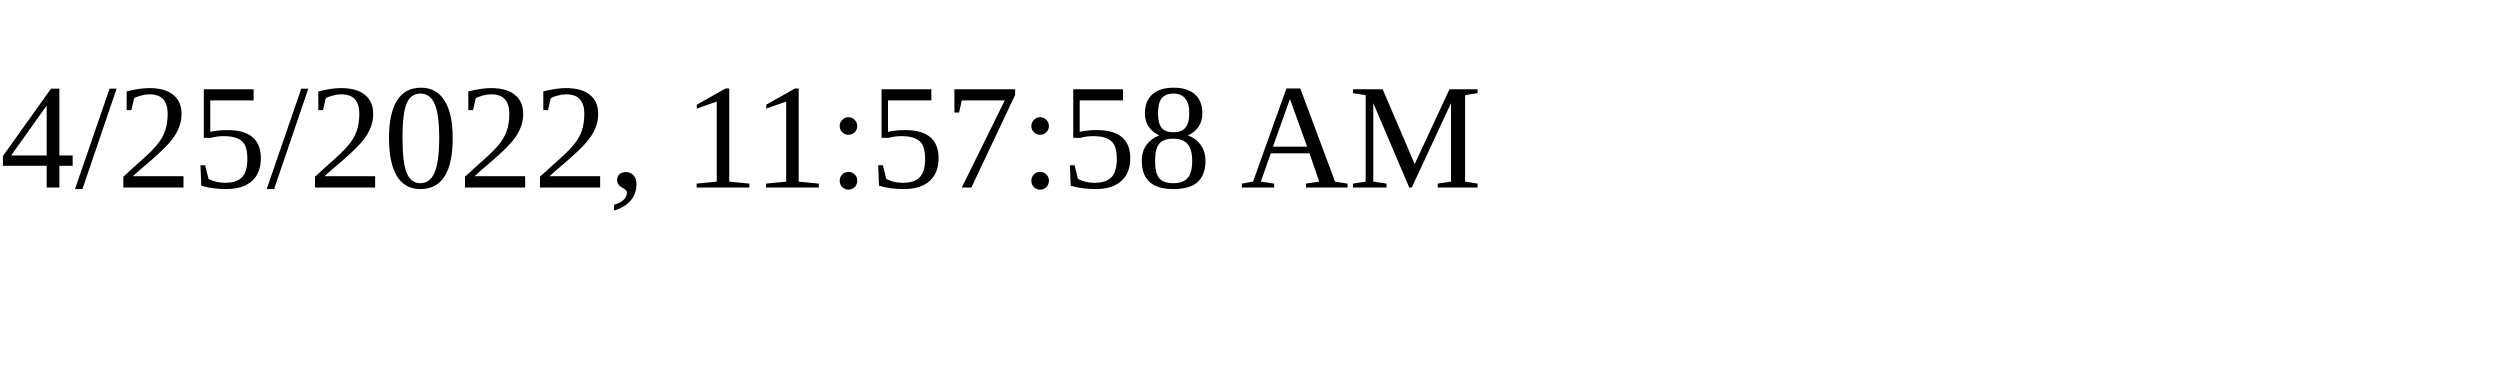
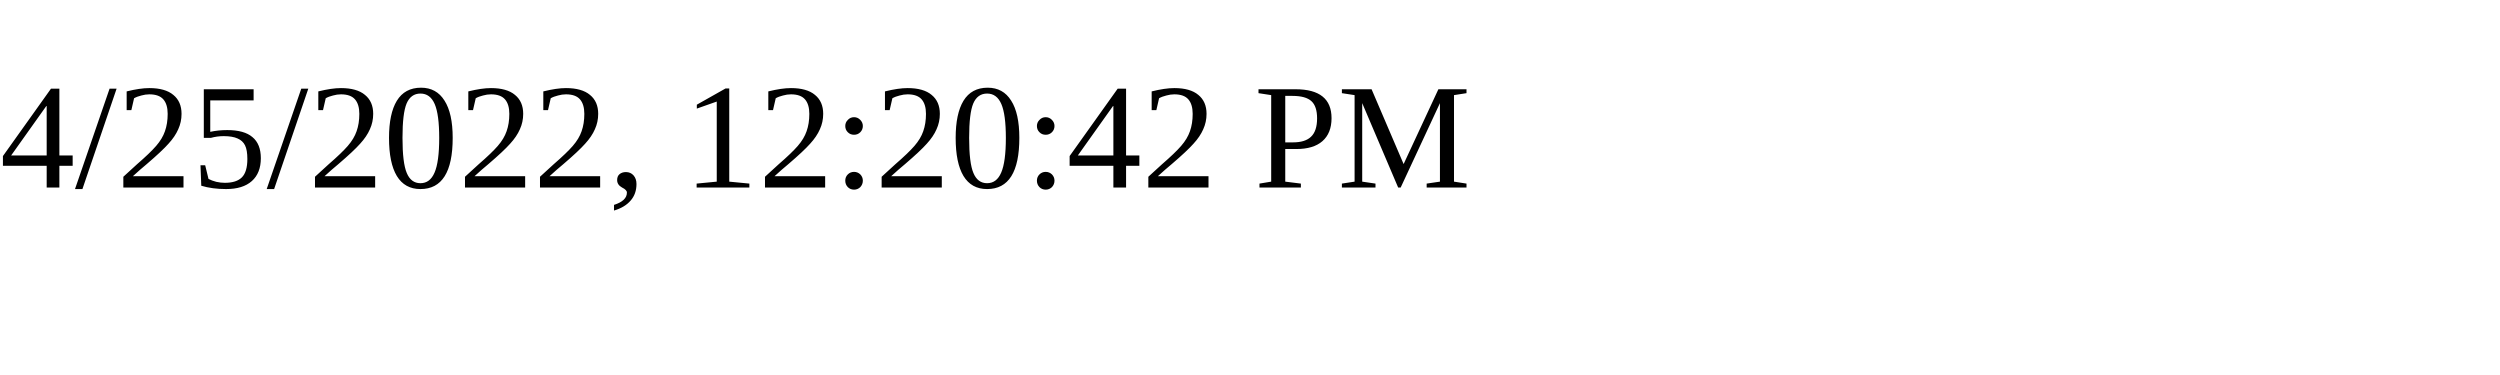
<svg xmlns="http://www.w3.org/2000/svg" height="30" width="200">
-   <text x="0" y="15">4/25/2022, 11:57:58 AM</text>
+   <text x="0" y="15">4/25/2022, 12:20:42 PM</text>
</svg>
